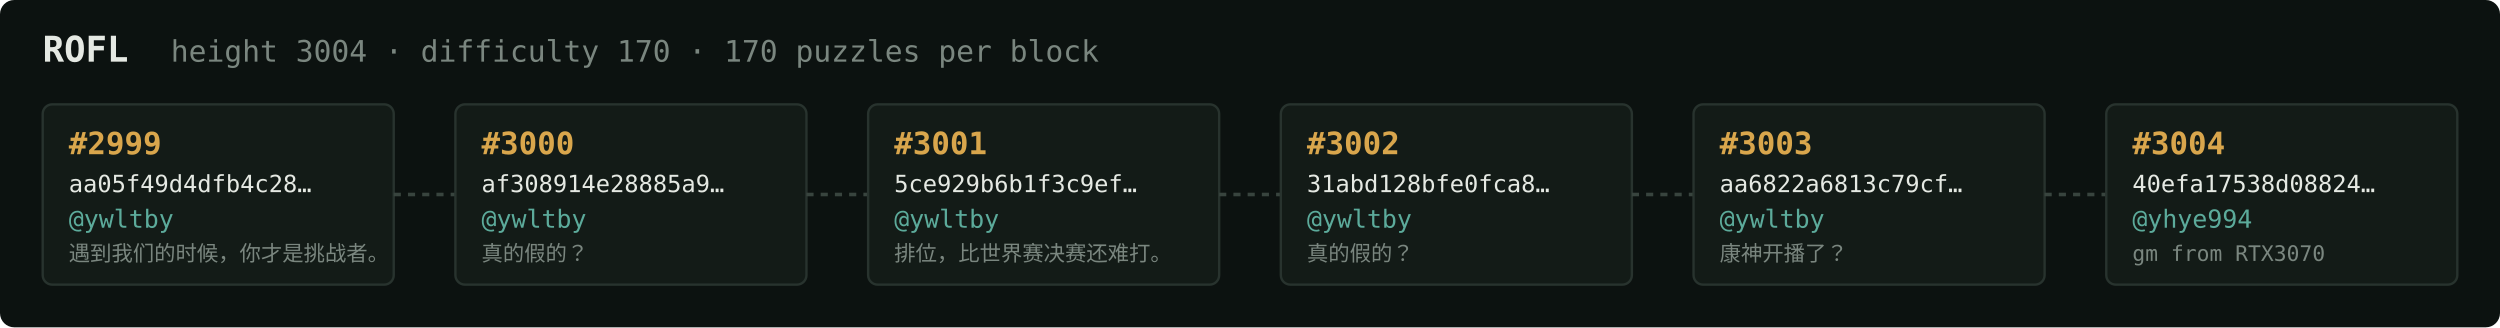
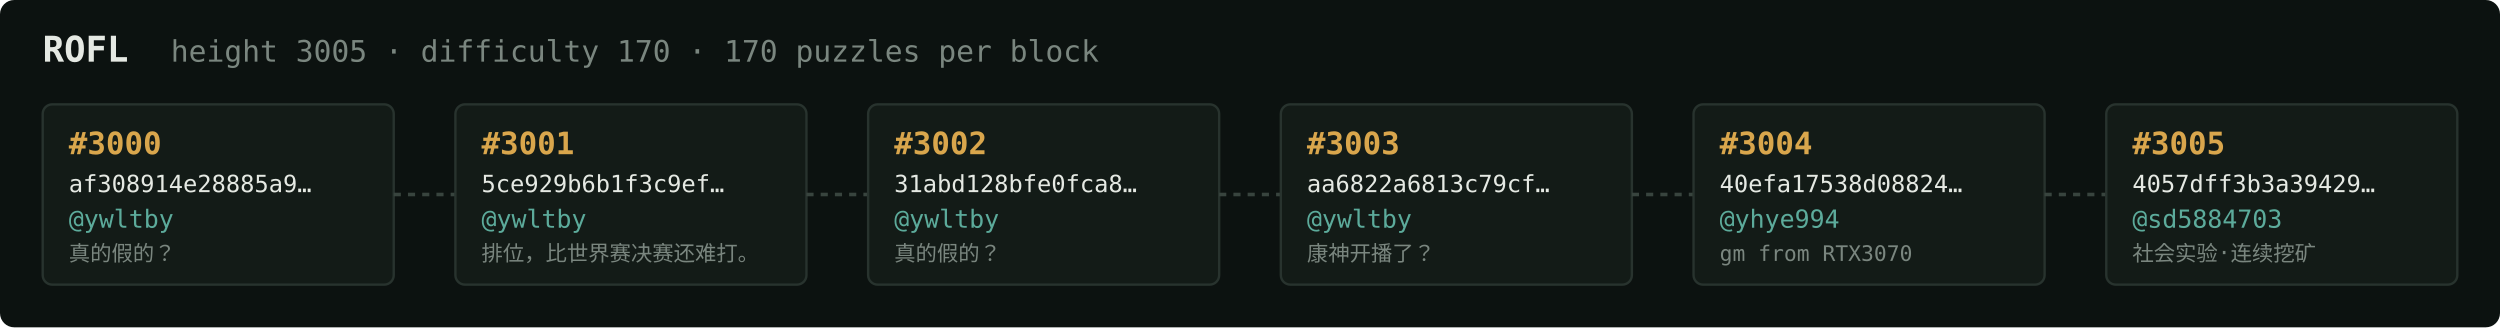
<svg xmlns="http://www.w3.org/2000/svg" width="1054" height="138" viewBox="0 0 1054 138" font-family="ui-monospace,SFMono-Regular,Menlo,monospace">
  <rect fill="#0c1210" width="1054" height="138" rx="6" />
  <text x="18" y="26" fill="#e5e9e3" font-size="15" font-weight="700">ROFL</text>
-   <text x="72" y="26" fill="#7a867f" font-size="12.5">height 3004 · difficulty 170 · 170 puzzles per block</text>
+   <text x="72" y="26" fill="#7a867f" font-size="12.5">height 3005 · difficulty 170 · 170 puzzles per block</text>
  <rect x="18" y="44" width="148" height="76" rx="4" fill="#131b17" stroke="#28332e" stroke-width="1" />
-   <text x="29" y="65" fill="#d9a64c" font-size="13" font-weight="700">#2999</text>
-   <text x="29" y="81" fill="#e5e9e3" font-size="10">aa05f49d4dfb4c28…</text>
+   <text x="29" y="65" fill="#d9a64c" font-size="13" font-weight="700">#3000</text>
+   <text x="29" y="81" fill="#e5e9e3" font-size="10">af308914e28885a9…</text>
  <text x="29" y="96" fill="#5cab9b" font-size="10.5">@ywltby</text>
-   <text x="29" y="110" fill="#7a867f" font-size="9">遇到我们的时候，你才是挑战者。</text>
+   <text x="29" y="110" fill="#7a867f" font-size="9">真的假的？</text>
  <line x1="166" y1="82.0" x2="192" y2="82.0" stroke="#38443e" stroke-width="1.5" stroke-dasharray="3 3" />
  <rect x="192" y="44" width="148" height="76" rx="4" fill="#131b17" stroke="#28332e" stroke-width="1" />
-   <text x="203" y="65" fill="#d9a64c" font-size="13" font-weight="700">#3000</text>
-   <text x="203" y="81" fill="#e5e9e3" font-size="10">af308914e28885a9…</text>
+   <text x="203" y="65" fill="#d9a64c" font-size="13" font-weight="700">#3001</text>
+   <text x="203" y="81" fill="#e5e9e3" font-size="10">5ce929b6b1f3c9ef…</text>
  <text x="203" y="96" fill="#5cab9b" font-size="10.5">@ywltby</text>
-   <text x="203" y="110" fill="#7a867f" font-size="9">真的假的？</text>
+   <text x="203" y="110" fill="#7a867f" font-size="9">排位，比世界赛决赛还难打。</text>
  <line x1="340" y1="82.0" x2="366" y2="82.0" stroke="#38443e" stroke-width="1.5" stroke-dasharray="3 3" />
  <rect x="366" y="44" width="148" height="76" rx="4" fill="#131b17" stroke="#28332e" stroke-width="1" />
-   <text x="377" y="65" fill="#d9a64c" font-size="13" font-weight="700">#3001</text>
-   <text x="377" y="81" fill="#e5e9e3" font-size="10">5ce929b6b1f3c9ef…</text>
+   <text x="377" y="65" fill="#d9a64c" font-size="13" font-weight="700">#3002</text>
+   <text x="377" y="81" fill="#e5e9e3" font-size="10">31abd128bfe0fca8…</text>
  <text x="377" y="96" fill="#5cab9b" font-size="10.5">@ywltby</text>
-   <text x="377" y="110" fill="#7a867f" font-size="9">排位，比世界赛决赛还难打。</text>
+   <text x="377" y="110" fill="#7a867f" font-size="9">真的假的？</text>
  <line x1="514" y1="82.0" x2="540" y2="82.0" stroke="#38443e" stroke-width="1.5" stroke-dasharray="3 3" />
  <rect x="540" y="44" width="148" height="76" rx="4" fill="#131b17" stroke="#28332e" stroke-width="1" />
-   <text x="551" y="65" fill="#d9a64c" font-size="13" font-weight="700">#3002</text>
-   <text x="551" y="81" fill="#e5e9e3" font-size="10">31abd128bfe0fca8…</text>
+   <text x="551" y="65" fill="#d9a64c" font-size="13" font-weight="700">#3003</text>
+   <text x="551" y="81" fill="#e5e9e3" font-size="10">aa6822a6813c79cf…</text>
  <text x="551" y="96" fill="#5cab9b" font-size="10.5">@ywltby</text>
-   <text x="551" y="110" fill="#7a867f" font-size="9">真的假的？</text>
+   <text x="551" y="110" fill="#7a867f" font-size="9">康神开播了？</text>
  <line x1="688" y1="82.0" x2="714" y2="82.0" stroke="#38443e" stroke-width="1.5" stroke-dasharray="3 3" />
  <rect x="714" y="44" width="148" height="76" rx="4" fill="#131b17" stroke="#28332e" stroke-width="1" />
-   <text x="725" y="65" fill="#d9a64c" font-size="13" font-weight="700">#3003</text>
-   <text x="725" y="81" fill="#e5e9e3" font-size="10">aa6822a6813c79cf…</text>
-   <text x="725" y="96" fill="#5cab9b" font-size="10.5">@ywltby</text>
-   <text x="725" y="110" fill="#7a867f" font-size="9">康神开播了？</text>
+   <text x="725" y="65" fill="#d9a64c" font-size="13" font-weight="700">#3004</text>
+   <text x="725" y="81" fill="#e5e9e3" font-size="10">40efa17538d08824…</text>
+   <text x="725" y="96" fill="#5cab9b" font-size="10.5">@yhye994</text>
+   <text x="725" y="110" fill="#7a867f" font-size="9">gm from RTX3070</text>
  <line x1="862" y1="82.0" x2="888" y2="82.0" stroke="#38443e" stroke-width="1.5" stroke-dasharray="3 3" />
  <rect x="888" y="44" width="148" height="76" rx="4" fill="#131b17" stroke="#28332e" stroke-width="1" />
-   <text x="899" y="65" fill="#d9a64c" font-size="13" font-weight="700">#3004</text>
-   <text x="899" y="81" fill="#e5e9e3" font-size="10">40efa17538d08824…</text>
-   <text x="899" y="96" fill="#5cab9b" font-size="10.5">@yhye994</text>
-   <text x="899" y="110" fill="#7a867f" font-size="9">gm from RTX3070</text>
+   <text x="899" y="65" fill="#d9a64c" font-size="13" font-weight="700">#3005</text>
+   <text x="899" y="81" fill="#e5e9e3" font-size="10">4057dff3b3a39429…</text>
+   <text x="899" y="96" fill="#5cab9b" font-size="10.5">@sd5884703</text>
+   <text x="899" y="110" fill="#7a867f" font-size="9">社会实验·连续挖矿</text>
</svg>
